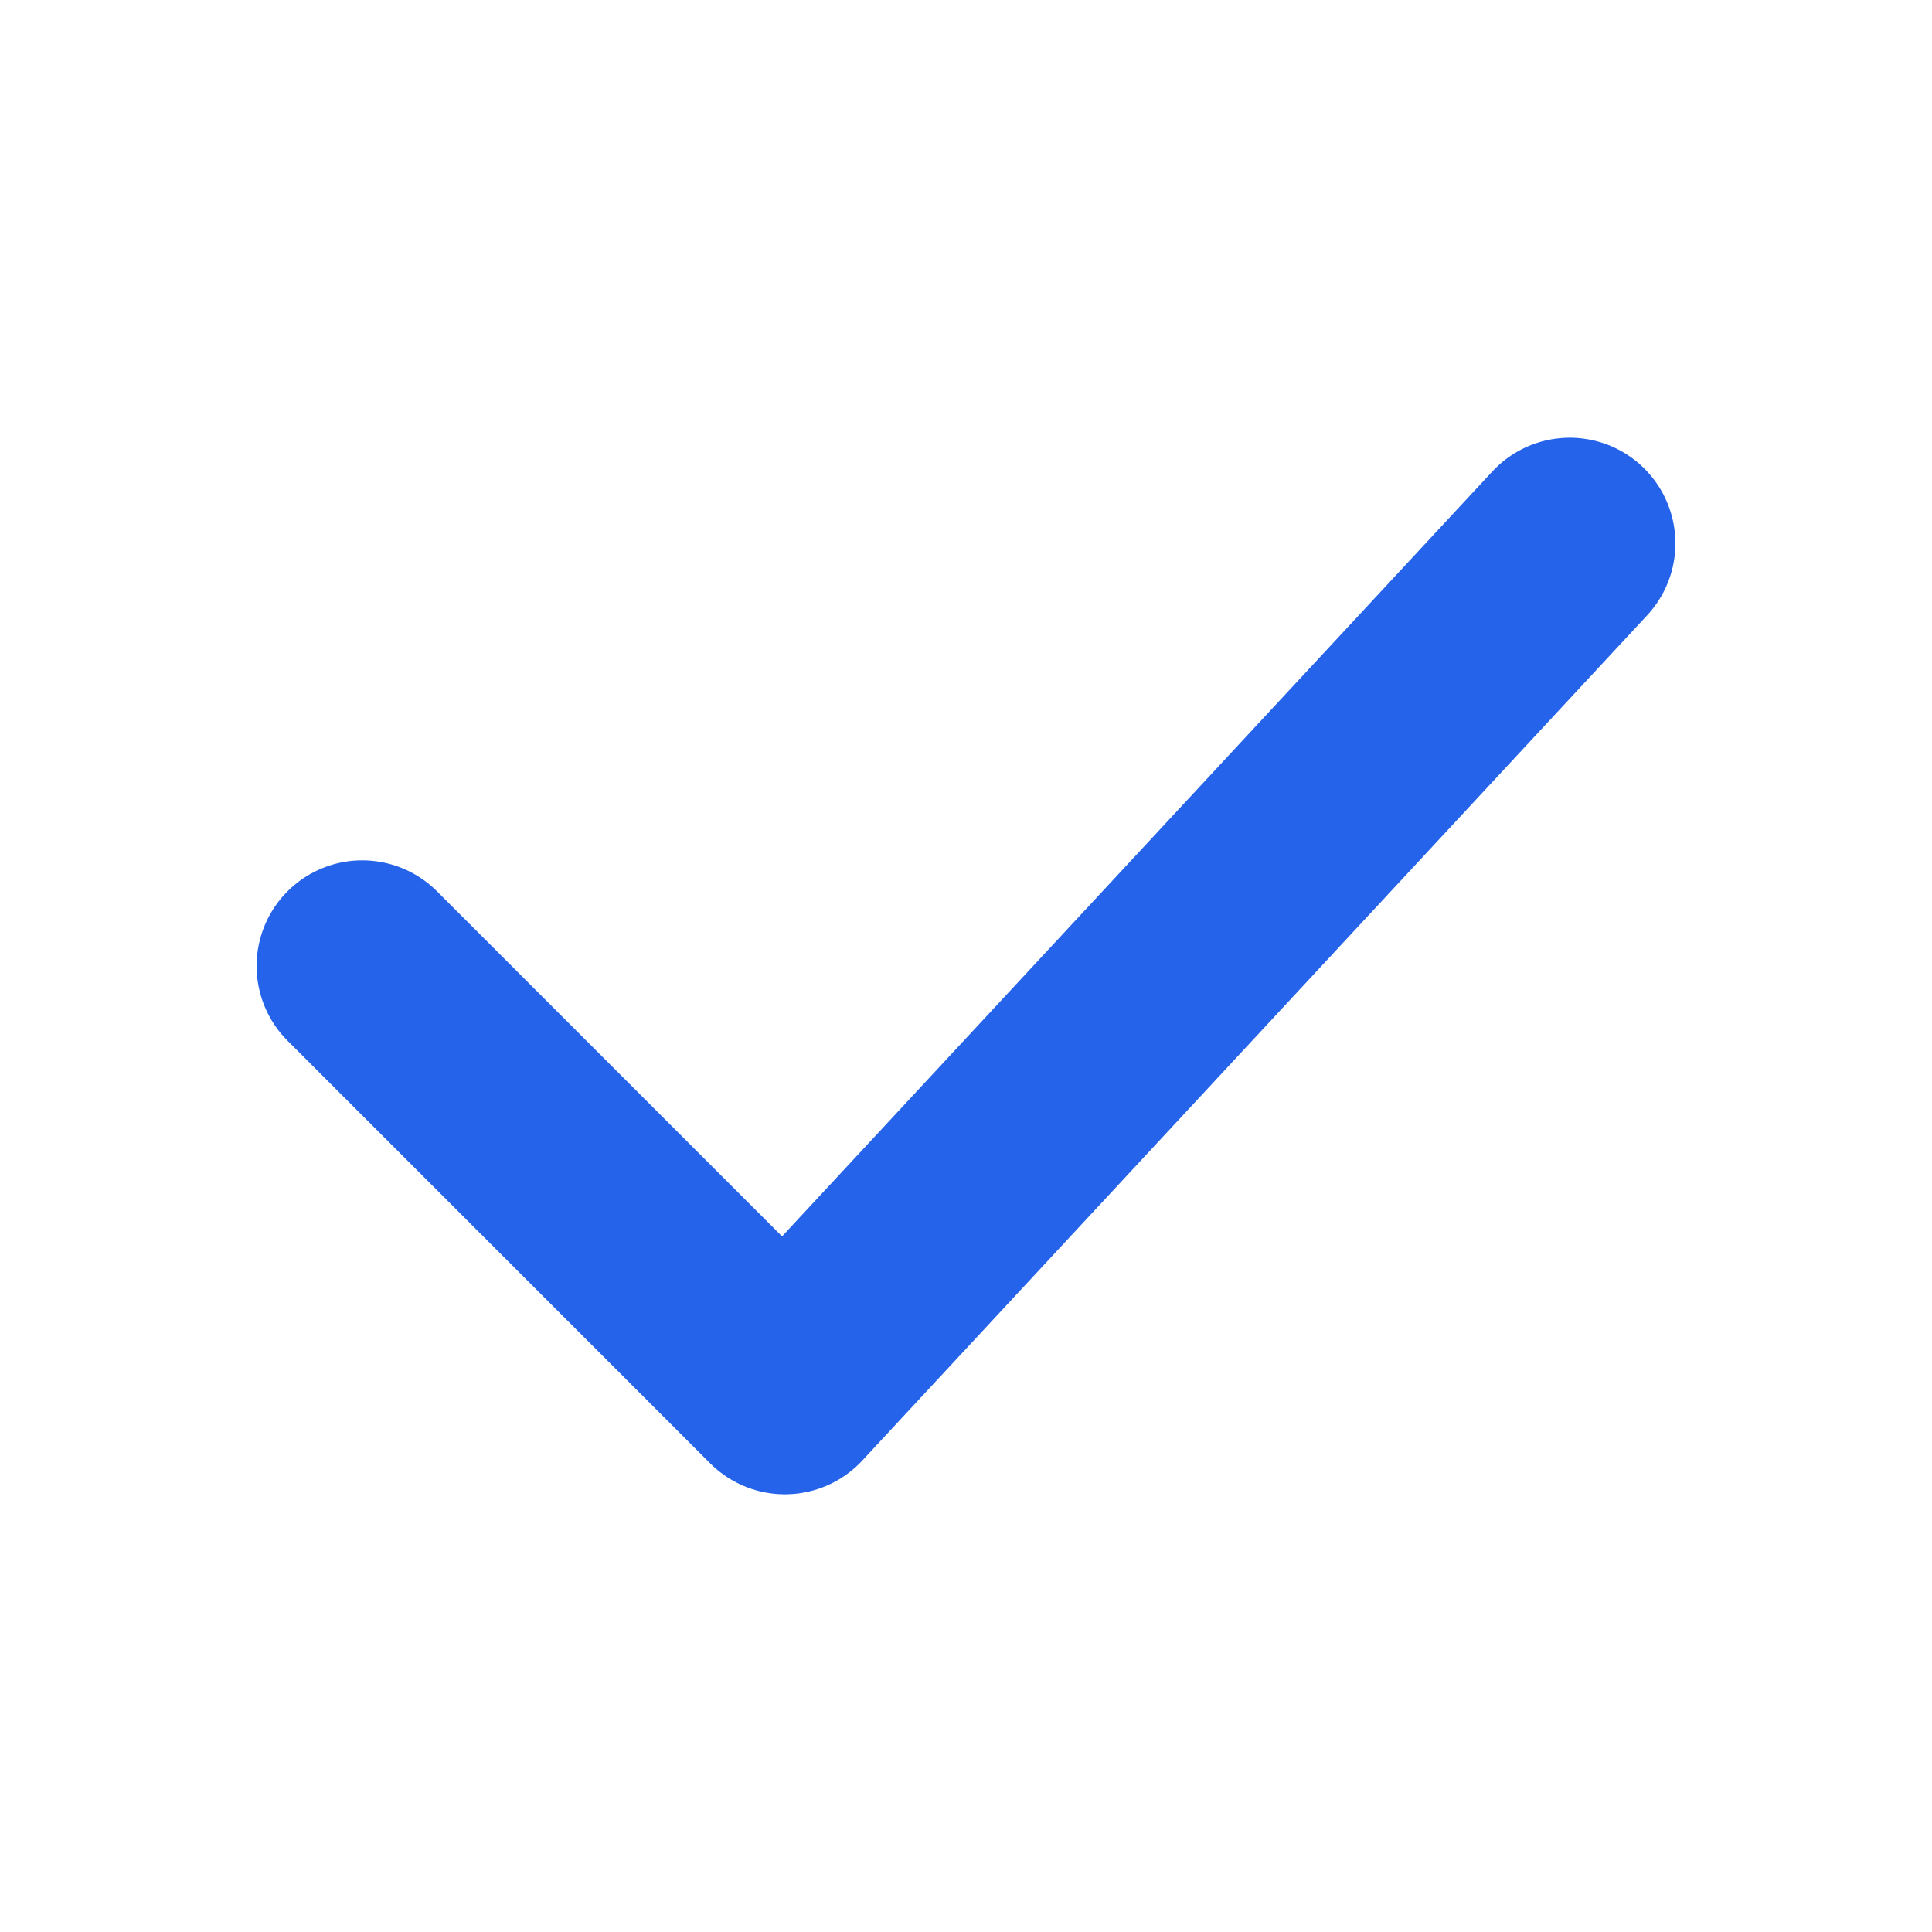
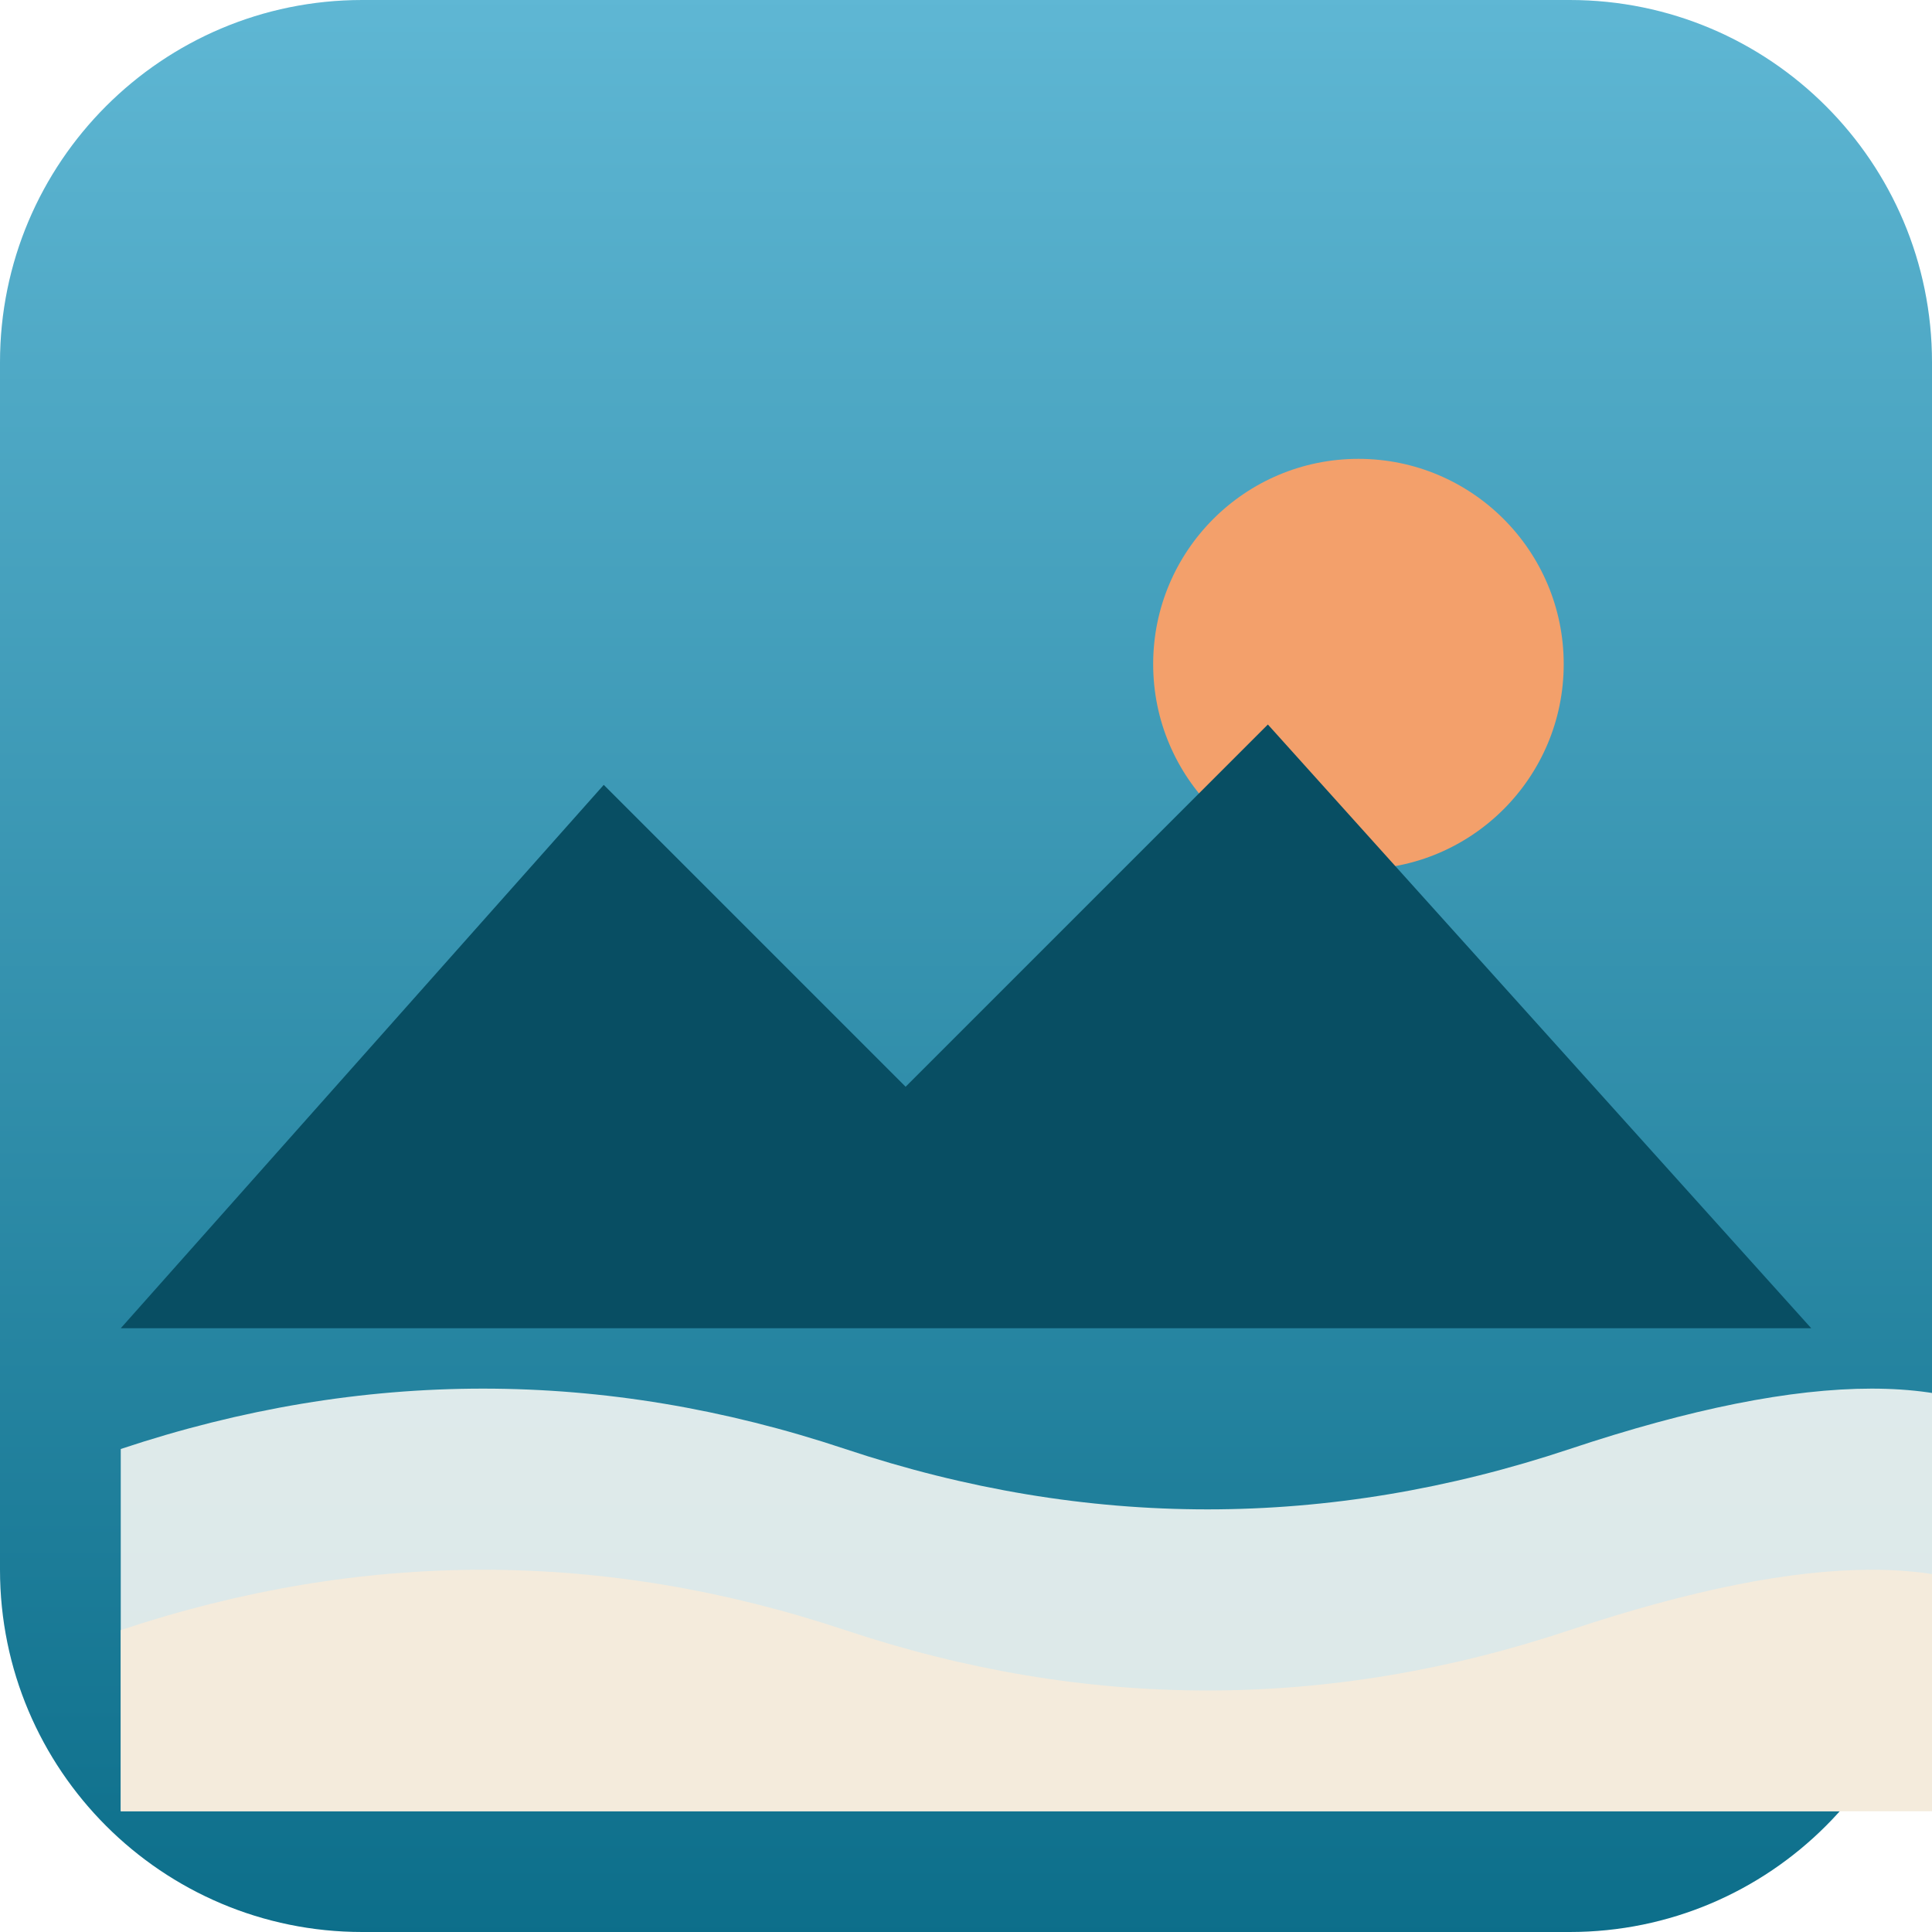
- <svg xmlns="http://www.w3.org/2000/svg" viewBox="0 0 32 32">
-   <style>
-     @media (prefers-color-scheme: dark) {
-       path { stroke: #60a5fa; }
-     }
-   </style>
-   <path d="M6 16 L13 23 L26 9" fill="none" stroke="#2563eb" stroke-width="3.5" stroke-linecap="round" stroke-linejoin="round" />
+ <svg xmlns="http://www.w3.org/2000/svg" viewBox="0 0 32 32" aria-label="Visit Marbella">
+   <defs>
+     <linearGradient id="sky" x1="0" y1="0" x2="0" y2="1">
+       <stop offset="0%" stop-color="#5fb7d4" />
+       <stop offset="100%" stop-color="#0c6e8a" />
+     </linearGradient>
+   </defs>
+   <rect width="32" height="32" rx="6" fill="url(#sky)" />
+   <circle cx="22.5" cy="11" r="3.4" fill="#f3a06b" />
+   <path d="M2 22 L10 13 L15 18 L21 12 L30 22 Z" fill="#084e63" />
+   <path d="M2 22 H30 V30 H2 Z" fill="#e07a3f" opacity="0" />
+   <path d="M2 24 Q8 22 14 24 T26 24 T34 24 V30 H2 Z" fill="#fffdf8" opacity="0.85" />
+   <path d="M2 27 Q8 25 14 27 T26 27 T34 27 V30 H2 Z" fill="#f4ebdc" />
</svg>
